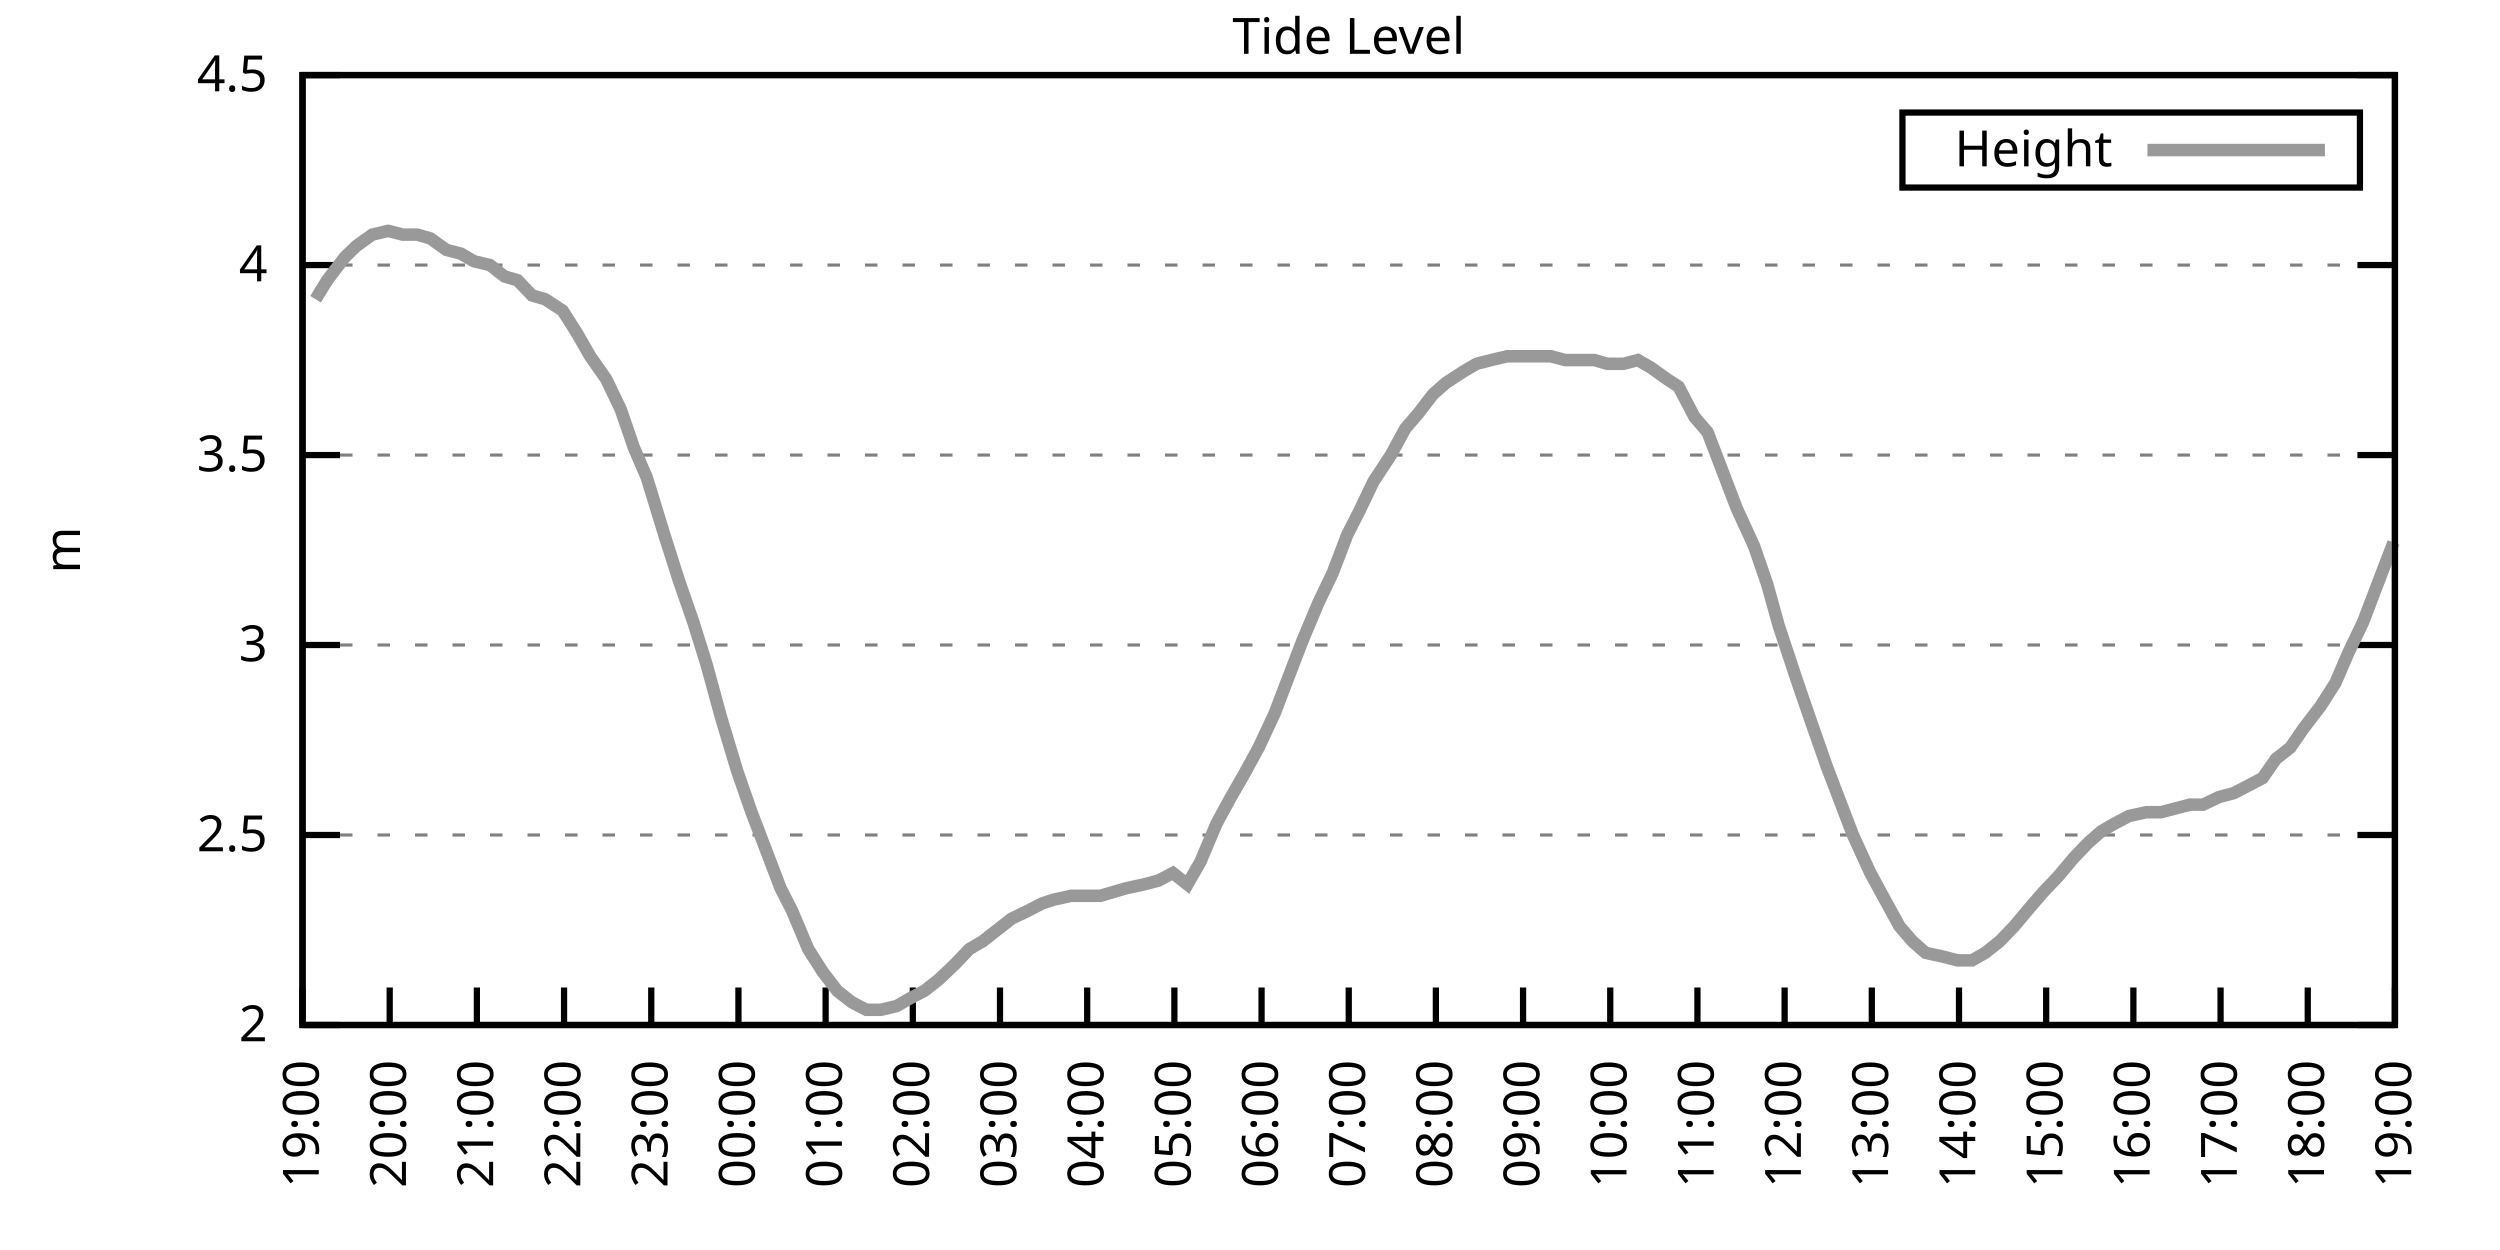
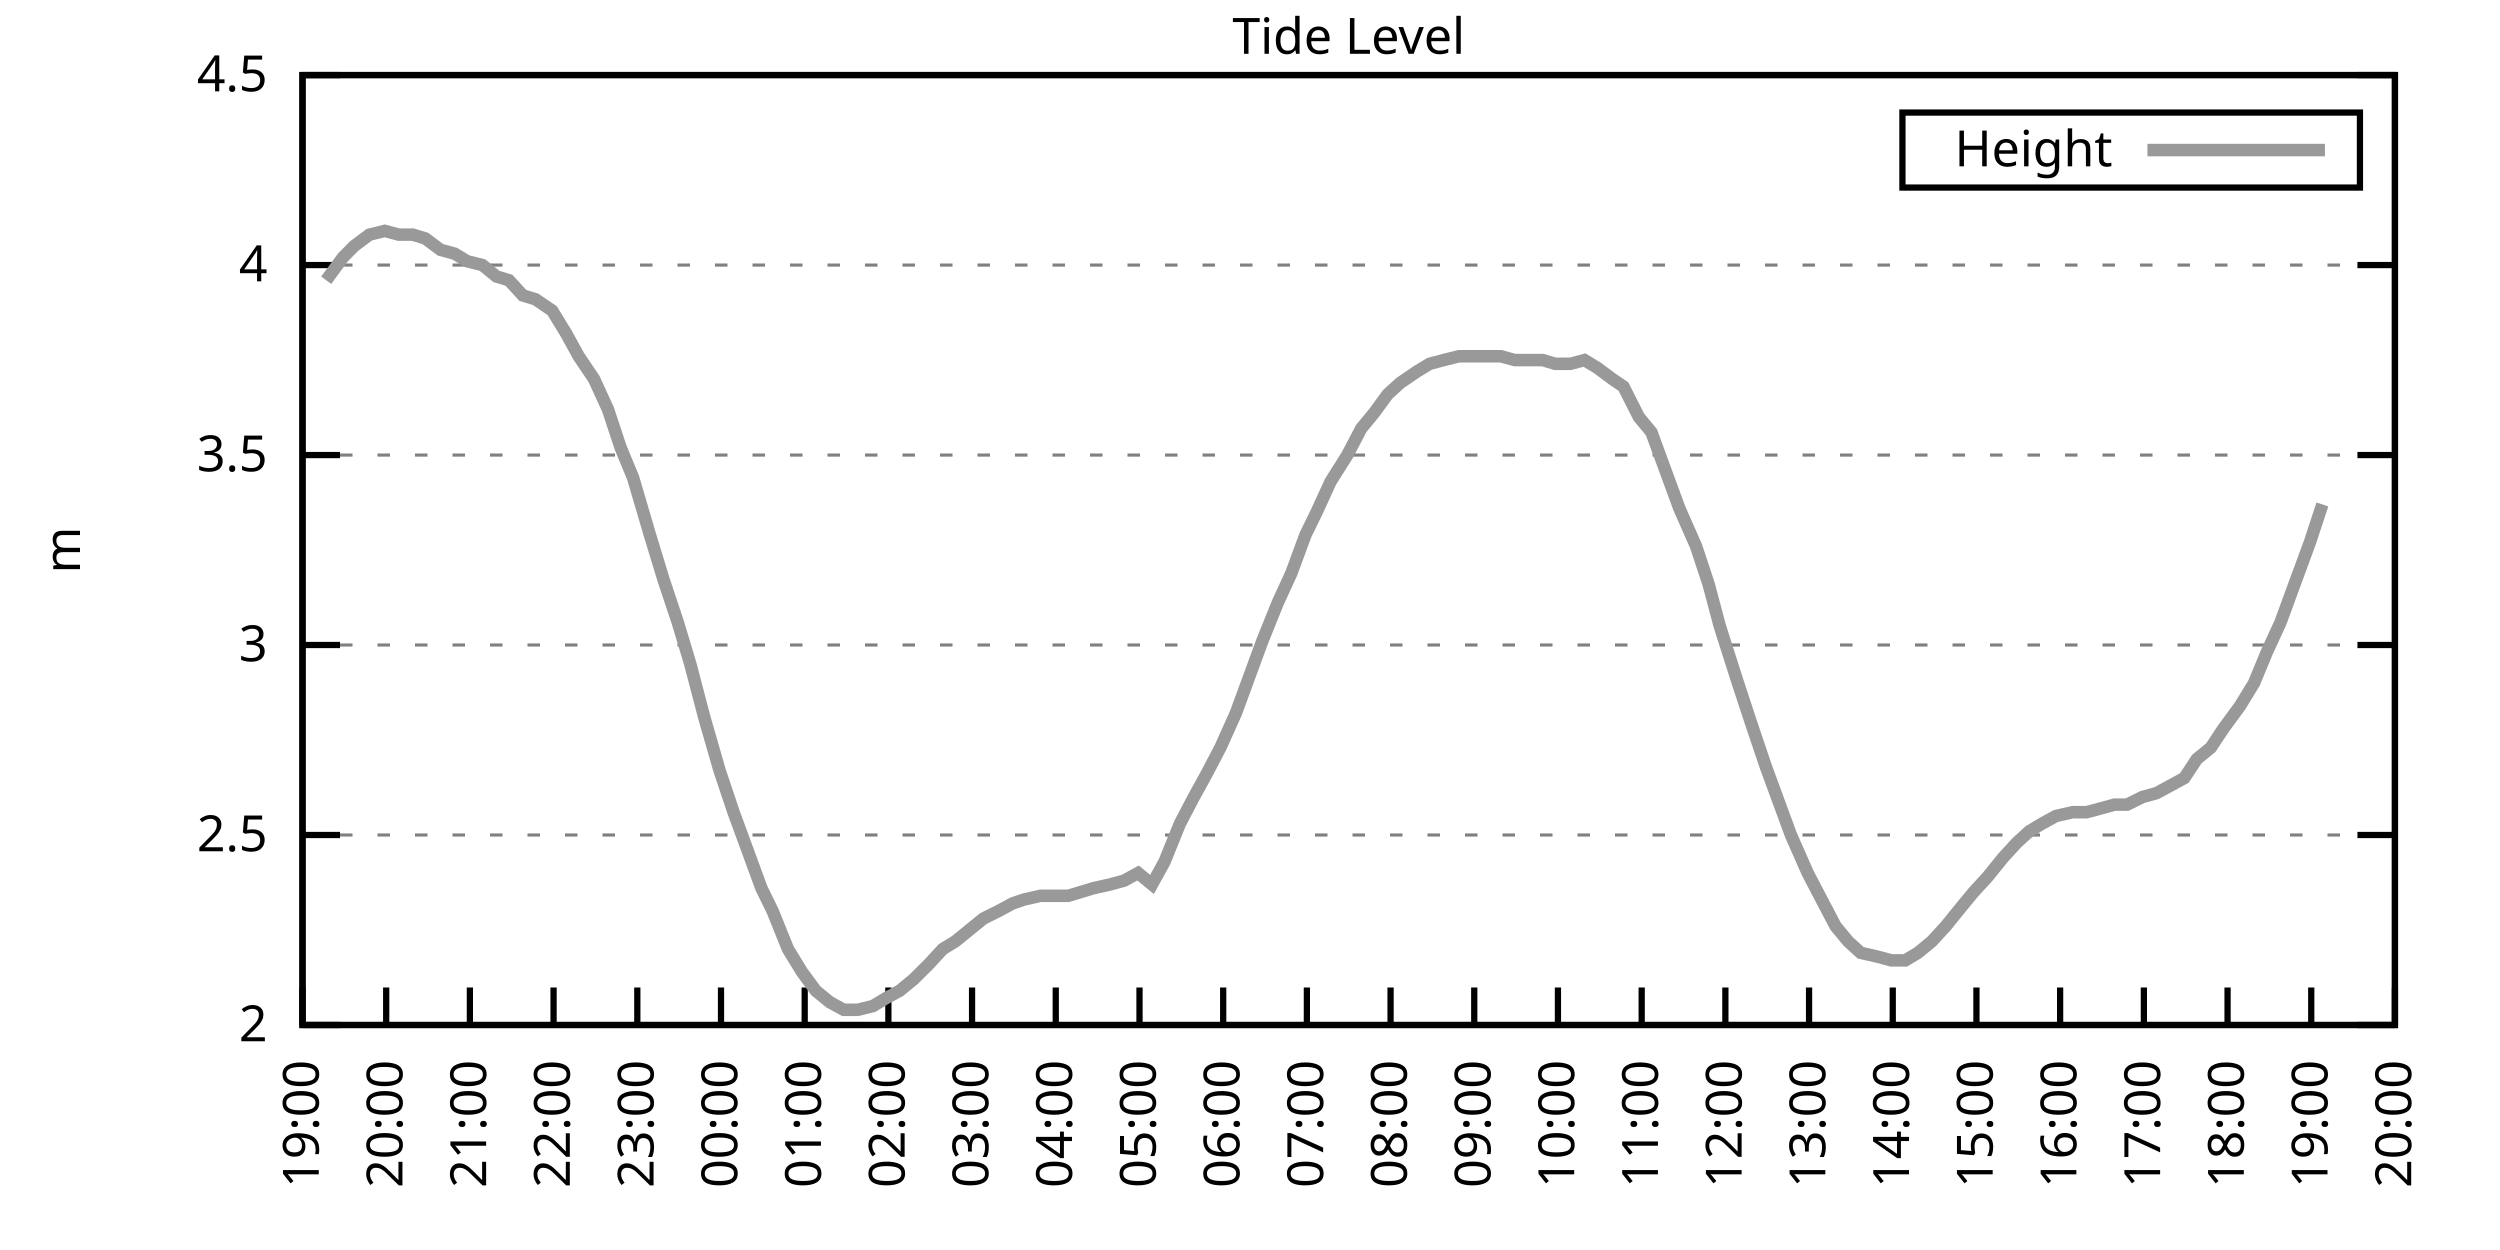
<svg xmlns="http://www.w3.org/2000/svg" xmlns:xlink="http://www.w3.org/1999/xlink" width="400" height="200" viewBox="0 0 400 200">
  <g id="gnuplot_canvas">
    <rect x="0" y="0" width="400" height="200" fill="none" />
    <defs>
      <circle id="gpDot" r="0.5" stroke-width="0.5" stroke="currentColor" />
      <path id="gpPt0" stroke-width="0.333" stroke="currentColor" d="M-1,0 h2 M0,-1 v2" />
      <path id="gpPt1" stroke-width="0.333" stroke="currentColor" d="M-1,-1 L1,1 M1,-1 L-1,1" />
      <path id="gpPt2" stroke-width="0.333" stroke="currentColor" d="M-1,0 L1,0 M0,-1 L0,1 M-1,-1 L1,1 M-1,1 L1,-1" />
      <rect id="gpPt3" stroke-width="0.333" stroke="currentColor" x="-1" y="-1" width="2" height="2" />
      <rect id="gpPt4" stroke-width="0.333" stroke="currentColor" fill="currentColor" x="-1" y="-1" width="2" height="2" />
      <circle id="gpPt5" stroke-width="0.333" stroke="currentColor" cx="0" cy="0" r="1" />
      <use xlink:href="#gpPt5" id="gpPt6" fill="currentColor" stroke="none" />
      <path id="gpPt7" stroke-width="0.333" stroke="currentColor" d="M0,-1.33 L-1.33,0.67 L1.33,0.67 z" />
      <use xlink:href="#gpPt7" id="gpPt8" fill="currentColor" stroke="none" />
      <use xlink:href="#gpPt7" id="gpPt9" stroke="currentColor" transform="rotate(180)" />
      <use xlink:href="#gpPt9" id="gpPt10" fill="currentColor" stroke="none" />
      <use xlink:href="#gpPt3" id="gpPt11" stroke="currentColor" transform="rotate(45)" />
      <use xlink:href="#gpPt11" id="gpPt12" fill="currentColor" stroke="none" />
      <path id="gpPt13" stroke-width="0.333" stroke="currentColor" d="M0,1.330 L1.265,0.411 L0.782,-1.067 L-0.782,-1.076 L-1.265,0.411 z" />
      <use xlink:href="#gpPt13" id="gpPt14" fill="currentColor" stroke="none" />
      <filter id="textbox" filterUnits="objectBoundingBox" x="0" y="0" height="1" width="1">
        <feFlood flood-color="white" flood-opacity="1" result="bgnd" />
        <feComposite in="SourceGraphic" in2="bgnd" operator="atop" />
      </filter>
      <filter id="greybox" filterUnits="objectBoundingBox" x="0" y="0" height="1" width="1">
        <feFlood flood-color="lightgrey" flood-opacity="1" result="grey" />
        <feComposite in="SourceGraphic" in2="grey" operator="atop" />
      </filter>
    </defs>
    <g fill="none" color="white" stroke="currentColor" stroke-width="1.00" stroke-linecap="butt" stroke-linejoin="miter">
</g>
    <g fill="none" color="black" stroke="currentColor" stroke-width="1.00" stroke-linecap="butt" stroke-linejoin="miter">
      <g stroke="none" shape-rendering="crispEdges">
        <polygon fill="rgb(255, 255, 255)" points="48.40,164.00 383.18,164.00 383.18,12.02 48.40,12.02 " />
      </g>
    </g>
    <g fill="none" color="black" stroke="currentColor" stroke-width="1.00" stroke-linecap="butt" stroke-linejoin="miter">
</g>
    <g fill="none" color="black" stroke="black" stroke-width="0.50" stroke-linecap="butt" stroke-linejoin="miter">
</g>
    <g fill="none" color="gray" stroke="currentColor" stroke-width="0.50" stroke-linecap="butt" stroke-linejoin="miter">
      <path stroke="gray" stroke-dasharray="2,4" class="gridline" d="M48.40,164.00 L383.19,164.00  " />
    </g>
    <g fill="none" color="gray" stroke="gray" stroke-width="1.00" stroke-linecap="butt" stroke-linejoin="miter">
</g>
    <g fill="none" color="black" stroke="currentColor" stroke-width="1.00" stroke-linecap="butt" stroke-linejoin="miter">
      <path stroke="black" d="M48.40,164.00 L54.40,164.00 M383.19,164.00 L377.19,164.00  " />
      <g transform="translate(42.80,166.60)" stroke="none" fill="black" font-family="Sans" font-size="8.00" text-anchor="end">
        <text>
          <tspan font-family="Sans"> 2</tspan>
        </text>
      </g>
    </g>
    <g fill="none" color="black" stroke="currentColor" stroke-width="1.00" stroke-linecap="butt" stroke-linejoin="miter">
</g>
    <g fill="none" color="black" stroke="black" stroke-width="0.50" stroke-linecap="butt" stroke-linejoin="miter">
</g>
    <g fill="none" color="gray" stroke="currentColor" stroke-width="0.50" stroke-linecap="butt" stroke-linejoin="miter">
      <path stroke="gray" stroke-dasharray="2,4" class="gridline" d="M48.40,133.60 L383.19,133.60  " />
    </g>
    <g fill="none" color="gray" stroke="gray" stroke-width="1.00" stroke-linecap="butt" stroke-linejoin="miter">
</g>
    <g fill="none" color="black" stroke="currentColor" stroke-width="1.00" stroke-linecap="butt" stroke-linejoin="miter">
      <path stroke="black" d="M48.40,133.60 L54.40,133.60 M383.19,133.60 L377.19,133.60  " />
      <g transform="translate(42.80,136.20)" stroke="none" fill="black" font-family="Sans" font-size="8.00" text-anchor="end">
        <text>
          <tspan font-family="Sans"> 2.5</tspan>
        </text>
      </g>
    </g>
    <g fill="none" color="black" stroke="currentColor" stroke-width="1.00" stroke-linecap="butt" stroke-linejoin="miter">
</g>
    <g fill="none" color="black" stroke="black" stroke-width="0.50" stroke-linecap="butt" stroke-linejoin="miter">
</g>
    <g fill="none" color="gray" stroke="currentColor" stroke-width="0.50" stroke-linecap="butt" stroke-linejoin="miter">
      <path stroke="gray" stroke-dasharray="2,4" class="gridline" d="M48.40,103.20 L383.19,103.20  " />
    </g>
    <g fill="none" color="gray" stroke="gray" stroke-width="1.00" stroke-linecap="butt" stroke-linejoin="miter">
</g>
    <g fill="none" color="black" stroke="currentColor" stroke-width="1.00" stroke-linecap="butt" stroke-linejoin="miter">
      <path stroke="black" d="M48.40,103.20 L54.40,103.20 M383.19,103.20 L377.19,103.20  " />
      <g transform="translate(42.80,105.80)" stroke="none" fill="black" font-family="Sans" font-size="8.00" text-anchor="end">
        <text>
          <tspan font-family="Sans"> 3</tspan>
        </text>
      </g>
    </g>
    <g fill="none" color="black" stroke="currentColor" stroke-width="1.00" stroke-linecap="butt" stroke-linejoin="miter">
</g>
    <g fill="none" color="black" stroke="black" stroke-width="0.50" stroke-linecap="butt" stroke-linejoin="miter">
</g>
    <g fill="none" color="gray" stroke="currentColor" stroke-width="0.50" stroke-linecap="butt" stroke-linejoin="miter">
      <path stroke="gray" stroke-dasharray="2,4" class="gridline" d="M48.40,72.81 L383.19,72.81  " />
    </g>
    <g fill="none" color="gray" stroke="gray" stroke-width="1.00" stroke-linecap="butt" stroke-linejoin="miter">
</g>
    <g fill="none" color="black" stroke="currentColor" stroke-width="1.00" stroke-linecap="butt" stroke-linejoin="miter">
      <path stroke="black" d="M48.40,72.81 L54.40,72.81 M383.19,72.81 L377.19,72.81  " />
      <g transform="translate(42.80,75.41)" stroke="none" fill="black" font-family="Sans" font-size="8.00" text-anchor="end">
        <text>
          <tspan font-family="Sans"> 3.5</tspan>
        </text>
      </g>
    </g>
    <g fill="none" color="black" stroke="currentColor" stroke-width="1.00" stroke-linecap="butt" stroke-linejoin="miter">
</g>
    <g fill="none" color="black" stroke="black" stroke-width="0.50" stroke-linecap="butt" stroke-linejoin="miter">
</g>
    <g fill="none" color="gray" stroke="currentColor" stroke-width="0.50" stroke-linecap="butt" stroke-linejoin="miter">
      <path stroke="gray" stroke-dasharray="2,4" class="gridline" d="M48.40,42.41 L383.19,42.41  " />
    </g>
    <g fill="none" color="gray" stroke="gray" stroke-width="1.00" stroke-linecap="butt" stroke-linejoin="miter">
</g>
    <g fill="none" color="black" stroke="currentColor" stroke-width="1.00" stroke-linecap="butt" stroke-linejoin="miter">
      <path stroke="black" d="M48.40,42.41 L54.40,42.41 M383.19,42.41 L377.19,42.41  " />
      <g transform="translate(42.80,45.01)" stroke="none" fill="black" font-family="Sans" font-size="8.00" text-anchor="end">
        <text>
          <tspan font-family="Sans"> 4</tspan>
        </text>
      </g>
    </g>
    <g fill="none" color="black" stroke="currentColor" stroke-width="1.00" stroke-linecap="butt" stroke-linejoin="miter">
</g>
    <g fill="none" color="black" stroke="black" stroke-width="0.50" stroke-linecap="butt" stroke-linejoin="miter">
</g>
    <g fill="none" color="gray" stroke="currentColor" stroke-width="0.50" stroke-linecap="butt" stroke-linejoin="miter">
      <path stroke="gray" stroke-dasharray="2,4" class="gridline" d="M48.40,12.01 L383.19,12.01  " />
    </g>
    <g fill="none" color="gray" stroke="gray" stroke-width="1.00" stroke-linecap="butt" stroke-linejoin="miter">
</g>
    <g fill="none" color="black" stroke="currentColor" stroke-width="1.00" stroke-linecap="butt" stroke-linejoin="miter">
      <path stroke="black" d="M48.40,12.01 L54.40,12.01 M383.19,12.01 L377.19,12.01  " />
      <g transform="translate(42.80,14.61)" stroke="none" fill="black" font-family="Sans" font-size="8.00" text-anchor="end">
        <text>
          <tspan font-family="Sans"> 4.5</tspan>
        </text>
      </g>
    </g>
    <g fill="none" color="black" stroke="currentColor" stroke-width="1.00" stroke-linecap="butt" stroke-linejoin="miter">
      <path stroke="black" d="M48.40,164.00 L48.40,158.00  " />
      <g transform="translate(51.00,169.60) rotate(270.00)" stroke="none" fill="black" font-family="Sans" font-size="8.00" text-anchor="end">
        <text>
          <tspan font-family="Sans">19:00</tspan>
        </text>
      </g>
    </g>
    <g fill="none" color="black" stroke="currentColor" stroke-width="1.00" stroke-linecap="butt" stroke-linejoin="miter">
-       <path stroke="black" d="M62.35,164.00 L62.35,158.00  " />
-       <g transform="translate(64.95,169.60) rotate(270.00)" stroke="none" fill="black" font-family="Sans" font-size="8.00" text-anchor="end">
+       <path stroke="black" d="M61.79,164.00 L61.79,158.00  " />
+       <g transform="translate(64.39,169.60) rotate(270.00)" stroke="none" fill="black" font-family="Sans" font-size="8.00" text-anchor="end">
        <text>
          <tspan font-family="Sans">20:00</tspan>
        </text>
      </g>
    </g>
    <g fill="none" color="black" stroke="currentColor" stroke-width="1.00" stroke-linecap="butt" stroke-linejoin="miter">
-       <path stroke="black" d="M76.30,164.00 L76.30,158.00  " />
-       <g transform="translate(78.90,169.60) rotate(270.00)" stroke="none" fill="black" font-family="Sans" font-size="8.00" text-anchor="end">
+       <path stroke="black" d="M75.18,164.00 L75.18,158.00  " />
+       <g transform="translate(77.78,169.60) rotate(270.00)" stroke="none" fill="black" font-family="Sans" font-size="8.00" text-anchor="end">
        <text>
          <tspan font-family="Sans">21:00</tspan>
        </text>
      </g>
    </g>
    <g fill="none" color="black" stroke="currentColor" stroke-width="1.00" stroke-linecap="butt" stroke-linejoin="miter">
-       <path stroke="black" d="M90.25,164.00 L90.25,158.00  " />
-       <g transform="translate(92.85,169.60) rotate(270.00)" stroke="none" fill="black" font-family="Sans" font-size="8.00" text-anchor="end">
+       <path stroke="black" d="M88.57,164.00 L88.57,158.00  " />
+       <g transform="translate(91.17,169.60) rotate(270.00)" stroke="none" fill="black" font-family="Sans" font-size="8.00" text-anchor="end">
        <text>
          <tspan font-family="Sans">22:00</tspan>
        </text>
      </g>
    </g>
    <g fill="none" color="black" stroke="currentColor" stroke-width="1.00" stroke-linecap="butt" stroke-linejoin="miter">
-       <path stroke="black" d="M104.20,164.00 L104.20,158.00  " />
-       <g transform="translate(106.80,169.60) rotate(270.00)" stroke="none" fill="black" font-family="Sans" font-size="8.00" text-anchor="end">
+       <path stroke="black" d="M101.97,164.00 L101.97,158.00  " />
+       <g transform="translate(104.57,169.60) rotate(270.00)" stroke="none" fill="black" font-family="Sans" font-size="8.00" text-anchor="end">
        <text>
          <tspan font-family="Sans">23:00</tspan>
        </text>
      </g>
    </g>
    <g fill="none" color="black" stroke="currentColor" stroke-width="1.00" stroke-linecap="butt" stroke-linejoin="miter">
-       <path stroke="black" d="M118.15,164.00 L118.15,158.00  " />
-       <g transform="translate(120.75,169.60) rotate(270.00)" stroke="none" fill="black" font-family="Sans" font-size="8.00" text-anchor="end">
+       <path stroke="black" d="M115.36,164.00 L115.36,158.00  " />
+       <g transform="translate(117.96,169.60) rotate(270.00)" stroke="none" fill="black" font-family="Sans" font-size="8.00" text-anchor="end">
        <text>
          <tspan font-family="Sans">00:00</tspan>
        </text>
      </g>
    </g>
    <g fill="none" color="black" stroke="currentColor" stroke-width="1.00" stroke-linecap="butt" stroke-linejoin="miter">
-       <path stroke="black" d="M132.10,164.00 L132.10,158.00  " />
-       <g transform="translate(134.70,169.60) rotate(270.00)" stroke="none" fill="black" font-family="Sans" font-size="8.00" text-anchor="end">
+       <path stroke="black" d="M128.75,164.00 L128.75,158.00  " />
+       <g transform="translate(131.35,169.60) rotate(270.00)" stroke="none" fill="black" font-family="Sans" font-size="8.00" text-anchor="end">
        <text>
          <tspan font-family="Sans">01:00</tspan>
        </text>
      </g>
    </g>
    <g fill="none" color="black" stroke="currentColor" stroke-width="1.00" stroke-linecap="butt" stroke-linejoin="miter">
-       <path stroke="black" d="M146.05,164.00 L146.05,158.00  " />
-       <g transform="translate(148.65,169.60) rotate(270.00)" stroke="none" fill="black" font-family="Sans" font-size="8.00" text-anchor="end">
+       <path stroke="black" d="M142.14,164.00 L142.14,158.00  " />
+       <g transform="translate(144.74,169.60) rotate(270.00)" stroke="none" fill="black" font-family="Sans" font-size="8.00" text-anchor="end">
        <text>
          <tspan font-family="Sans">02:00</tspan>
        </text>
      </g>
    </g>
    <g fill="none" color="black" stroke="currentColor" stroke-width="1.00" stroke-linecap="butt" stroke-linejoin="miter">
-       <path stroke="black" d="M160.00,164.00 L160.00,158.00  " />
-       <g transform="translate(162.60,169.60) rotate(270.00)" stroke="none" fill="black" font-family="Sans" font-size="8.00" text-anchor="end">
+       <path stroke="black" d="M155.53,164.00 L155.53,158.00  " />
+       <g transform="translate(158.13,169.60) rotate(270.00)" stroke="none" fill="black" font-family="Sans" font-size="8.00" text-anchor="end">
        <text>
          <tspan font-family="Sans">03:00</tspan>
        </text>
      </g>
    </g>
    <g fill="none" color="black" stroke="currentColor" stroke-width="1.00" stroke-linecap="butt" stroke-linejoin="miter">
-       <path stroke="black" d="M173.95,164.00 L173.95,158.00  " />
-       <g transform="translate(176.55,169.60) rotate(270.00)" stroke="none" fill="black" font-family="Sans" font-size="8.00" text-anchor="end">
+       <path stroke="black" d="M168.92,164.00 L168.92,158.00  " />
+       <g transform="translate(171.52,169.60) rotate(270.00)" stroke="none" fill="black" font-family="Sans" font-size="8.00" text-anchor="end">
        <text>
          <tspan font-family="Sans">04:00</tspan>
        </text>
      </g>
    </g>
    <g fill="none" color="black" stroke="currentColor" stroke-width="1.00" stroke-linecap="butt" stroke-linejoin="miter">
-       <path stroke="black" d="M187.90,164.00 L187.90,158.00  " />
-       <g transform="translate(190.50,169.60) rotate(270.00)" stroke="none" fill="black" font-family="Sans" font-size="8.00" text-anchor="end">
+       <path stroke="black" d="M182.32,164.00 L182.32,158.00  " />
+       <g transform="translate(184.92,169.60) rotate(270.00)" stroke="none" fill="black" font-family="Sans" font-size="8.00" text-anchor="end">
        <text>
          <tspan font-family="Sans">05:00</tspan>
        </text>
      </g>
    </g>
    <g fill="none" color="black" stroke="currentColor" stroke-width="1.00" stroke-linecap="butt" stroke-linejoin="miter">
-       <path stroke="black" d="M201.85,164.00 L201.85,158.00  " />
-       <g transform="translate(204.45,169.60) rotate(270.00)" stroke="none" fill="black" font-family="Sans" font-size="8.00" text-anchor="end">
+       <path stroke="black" d="M195.71,164.00 L195.71,158.00  " />
+       <g transform="translate(198.31,169.60) rotate(270.00)" stroke="none" fill="black" font-family="Sans" font-size="8.00" text-anchor="end">
        <text>
          <tspan font-family="Sans">06:00</tspan>
        </text>
      </g>
    </g>
    <g fill="none" color="black" stroke="currentColor" stroke-width="1.00" stroke-linecap="butt" stroke-linejoin="miter">
-       <path stroke="black" d="M215.80,164.00 L215.80,158.00  " />
-       <g transform="translate(218.40,169.60) rotate(270.00)" stroke="none" fill="black" font-family="Sans" font-size="8.00" text-anchor="end">
+       <path stroke="black" d="M209.10,164.00 L209.10,158.00  " />
+       <g transform="translate(211.70,169.60) rotate(270.00)" stroke="none" fill="black" font-family="Sans" font-size="8.00" text-anchor="end">
        <text>
          <tspan font-family="Sans">07:00</tspan>
        </text>
      </g>
    </g>
    <g fill="none" color="black" stroke="currentColor" stroke-width="1.00" stroke-linecap="butt" stroke-linejoin="miter">
-       <path stroke="black" d="M229.74,164.00 L229.74,158.00  " />
-       <g transform="translate(232.34,169.60) rotate(270.00)" stroke="none" fill="black" font-family="Sans" font-size="8.00" text-anchor="end">
+       <path stroke="black" d="M222.49,164.00 L222.49,158.00  " />
+       <g transform="translate(225.09,169.60) rotate(270.00)" stroke="none" fill="black" font-family="Sans" font-size="8.00" text-anchor="end">
        <text>
          <tspan font-family="Sans">08:00</tspan>
        </text>
      </g>
    </g>
    <g fill="none" color="black" stroke="currentColor" stroke-width="1.00" stroke-linecap="butt" stroke-linejoin="miter">
-       <path stroke="black" d="M243.69,164.00 L243.69,158.00  " />
-       <g transform="translate(246.29,169.60) rotate(270.00)" stroke="none" fill="black" font-family="Sans" font-size="8.00" text-anchor="end">
+       <path stroke="black" d="M235.88,164.00 L235.88,158.00  " />
+       <g transform="translate(238.48,169.60) rotate(270.00)" stroke="none" fill="black" font-family="Sans" font-size="8.00" text-anchor="end">
        <text>
          <tspan font-family="Sans">09:00</tspan>
        </text>
      </g>
    </g>
    <g fill="none" color="black" stroke="currentColor" stroke-width="1.00" stroke-linecap="butt" stroke-linejoin="miter">
-       <path stroke="black" d="M257.64,164.00 L257.64,158.00  " />
-       <g transform="translate(260.24,169.60) rotate(270.00)" stroke="none" fill="black" font-family="Sans" font-size="8.00" text-anchor="end">
+       <path stroke="black" d="M249.27,164.00 L249.27,158.00  " />
+       <g transform="translate(251.87,169.60) rotate(270.00)" stroke="none" fill="black" font-family="Sans" font-size="8.00" text-anchor="end">
        <text>
          <tspan font-family="Sans">10:00</tspan>
        </text>
      </g>
    </g>
    <g fill="none" color="black" stroke="currentColor" stroke-width="1.00" stroke-linecap="butt" stroke-linejoin="miter">
-       <path stroke="black" d="M271.59,164.00 L271.59,158.00  " />
-       <g transform="translate(274.19,169.60) rotate(270.00)" stroke="none" fill="black" font-family="Sans" font-size="8.00" text-anchor="end">
+       <path stroke="black" d="M262.67,164.00 L262.67,158.00  " />
+       <g transform="translate(265.27,169.60) rotate(270.00)" stroke="none" fill="black" font-family="Sans" font-size="8.00" text-anchor="end">
        <text>
          <tspan font-family="Sans">11:00</tspan>
        </text>
      </g>
    </g>
    <g fill="none" color="black" stroke="currentColor" stroke-width="1.00" stroke-linecap="butt" stroke-linejoin="miter">
-       <path stroke="black" d="M285.54,164.00 L285.54,158.00  " />
-       <g transform="translate(288.14,169.60) rotate(270.00)" stroke="none" fill="black" font-family="Sans" font-size="8.00" text-anchor="end">
+       <path stroke="black" d="M276.06,164.00 L276.06,158.00  " />
+       <g transform="translate(278.66,169.60) rotate(270.00)" stroke="none" fill="black" font-family="Sans" font-size="8.00" text-anchor="end">
        <text>
          <tspan font-family="Sans">12:00</tspan>
        </text>
      </g>
    </g>
    <g fill="none" color="black" stroke="currentColor" stroke-width="1.00" stroke-linecap="butt" stroke-linejoin="miter">
-       <path stroke="black" d="M299.49,164.00 L299.49,158.00  " />
-       <g transform="translate(302.09,169.60) rotate(270.00)" stroke="none" fill="black" font-family="Sans" font-size="8.00" text-anchor="end">
+       <path stroke="black" d="M289.45,164.00 L289.45,158.00  " />
+       <g transform="translate(292.05,169.60) rotate(270.00)" stroke="none" fill="black" font-family="Sans" font-size="8.00" text-anchor="end">
        <text>
          <tspan font-family="Sans">13:00</tspan>
        </text>
      </g>
    </g>
    <g fill="none" color="black" stroke="currentColor" stroke-width="1.00" stroke-linecap="butt" stroke-linejoin="miter">
-       <path stroke="black" d="M313.44,164.00 L313.44,158.00  " />
-       <g transform="translate(316.04,169.60) rotate(270.00)" stroke="none" fill="black" font-family="Sans" font-size="8.00" text-anchor="end">
+       <path stroke="black" d="M302.84,164.00 L302.84,158.00  " />
+       <g transform="translate(305.44,169.60) rotate(270.00)" stroke="none" fill="black" font-family="Sans" font-size="8.00" text-anchor="end">
        <text>
          <tspan font-family="Sans">14:00</tspan>
        </text>
      </g>
    </g>
    <g fill="none" color="black" stroke="currentColor" stroke-width="1.00" stroke-linecap="butt" stroke-linejoin="miter">
-       <path stroke="black" d="M327.39,164.00 L327.39,158.00  " />
-       <g transform="translate(329.99,169.60) rotate(270.00)" stroke="none" fill="black" font-family="Sans" font-size="8.00" text-anchor="end">
+       <path stroke="black" d="M316.23,164.00 L316.23,158.00  " />
+       <g transform="translate(318.83,169.60) rotate(270.00)" stroke="none" fill="black" font-family="Sans" font-size="8.00" text-anchor="end">
        <text>
          <tspan font-family="Sans">15:00</tspan>
        </text>
      </g>
    </g>
    <g fill="none" color="black" stroke="currentColor" stroke-width="1.00" stroke-linecap="butt" stroke-linejoin="miter">
-       <path stroke="black" d="M341.34,164.00 L341.34,158.00  " />
-       <g transform="translate(343.94,169.60) rotate(270.00)" stroke="none" fill="black" font-family="Sans" font-size="8.00" text-anchor="end">
+       <path stroke="black" d="M329.62,164.00 L329.62,158.00  " />
+       <g transform="translate(332.22,169.60) rotate(270.00)" stroke="none" fill="black" font-family="Sans" font-size="8.00" text-anchor="end">
        <text>
          <tspan font-family="Sans">16:00</tspan>
        </text>
      </g>
    </g>
    <g fill="none" color="black" stroke="currentColor" stroke-width="1.00" stroke-linecap="butt" stroke-linejoin="miter">
-       <path stroke="black" d="M355.29,164.00 L355.29,158.00  " />
-       <g transform="translate(357.89,169.60) rotate(270.00)" stroke="none" fill="black" font-family="Sans" font-size="8.00" text-anchor="end">
+       <path stroke="black" d="M343.02,164.00 L343.02,158.00  " />
+       <g transform="translate(345.62,169.60) rotate(270.00)" stroke="none" fill="black" font-family="Sans" font-size="8.00" text-anchor="end">
        <text>
          <tspan font-family="Sans">17:00</tspan>
        </text>
      </g>
    </g>
    <g fill="none" color="black" stroke="currentColor" stroke-width="1.00" stroke-linecap="butt" stroke-linejoin="miter">
-       <path stroke="black" d="M369.24,164.00 L369.24,158.00  " />
-       <g transform="translate(371.84,169.60) rotate(270.00)" stroke="none" fill="black" font-family="Sans" font-size="8.00" text-anchor="end">
+       <path stroke="black" d="M356.41,164.00 L356.41,158.00  " />
+       <g transform="translate(359.01,169.60) rotate(270.00)" stroke="none" fill="black" font-family="Sans" font-size="8.00" text-anchor="end">
        <text>
          <tspan font-family="Sans">18:00</tspan>
+         </text>
+       </g>
+     </g>
+     <g fill="none" color="black" stroke="currentColor" stroke-width="1.00" stroke-linecap="butt" stroke-linejoin="miter">
+       <path stroke="black" d="M369.80,164.00 L369.80,158.00  " />
+       <g transform="translate(372.40,169.60) rotate(270.00)" stroke="none" fill="black" font-family="Sans" font-size="8.00" text-anchor="end">
+         <text>
+           <tspan font-family="Sans">19:00</tspan>
        </text>
      </g>
    </g>
    <g fill="none" color="black" stroke="currentColor" stroke-width="1.00" stroke-linecap="butt" stroke-linejoin="miter">
      <path stroke="black" d="M383.19,164.00 L383.19,158.00  " />
      <g transform="translate(385.79,169.60) rotate(270.00)" stroke="none" fill="black" font-family="Sans" font-size="8.00" text-anchor="end">
        <text>
-           <tspan font-family="Sans">19:00</tspan>
+           <tspan font-family="Sans">20:00</tspan>
        </text>
      </g>
    </g>
    <g fill="none" color="black" stroke="currentColor" stroke-width="1.00" stroke-linecap="butt" stroke-linejoin="miter">
</g>
    <g fill="none" color="black" stroke="currentColor" stroke-width="1.00" stroke-linecap="butt" stroke-linejoin="miter">
      <path stroke="black" d="M48.40,12.01 L48.40,164.00 L383.19,164.00 L383.19,12.01 L48.40,12.01 Z  " />
    </g>
    <g fill="none" color="black" stroke="currentColor" stroke-width="1.00" stroke-linecap="butt" stroke-linejoin="miter">
</g>
    <g fill="none" color="black" stroke="currentColor" stroke-width="1.00" stroke-linecap="butt" stroke-linejoin="miter">
      <path stroke="black" d="M304.39,30.01 L304.39,18.01 L377.59,18.01 L377.59,30.01 L304.39,30.01 Z  " />
    </g>
    <g id="Tide_level_plot_1">
      <g fill="none" color="white" stroke="black" stroke-width="2.00" stroke-linecap="butt" stroke-linejoin="miter">
</g>
      <g fill="none" color="black" stroke="currentColor" stroke-width="2.00" stroke-linecap="butt" stroke-linejoin="miter">
        <g transform="translate(337.99,26.61)" stroke="none" fill="black" font-family="Sans" font-size="8.00" text-anchor="end">
          <text>
            <tspan font-family="Sans">Height</tspan>
          </text>
        </g>
      </g>
      <g fill="none" color="black" stroke="currentColor" stroke-width="2.00" stroke-linecap="butt" stroke-linejoin="miter">
-         <path stroke="rgb(153, 153, 153)" d="M343.59,24.01 L371.99,24.01 M50.49,47.88 L52.35,44.84 L55.14,41.19 L57.00,39.37 L59.56,37.54 L62.12,36.94   L64.44,37.54 L66.77,37.54 L68.86,38.15 L71.42,39.98 L73.74,40.58 L75.83,41.80 L78.39,42.41 L80.72,44.23   L82.81,44.84 L85.13,47.27 L87.23,47.88 L90.02,49.70 L92.34,53.35 L94.43,57.00 L96.99,60.65 L99.32,65.51   L101.41,71.59 L103.50,76.45 L106.29,85.57 L108.62,92.87 L110.94,99.56 L113.03,106.24 L115.36,114.76 L117.92,123.27   L120.24,129.95 L122.57,136.03 L124.89,142.11 L126.75,145.76 L129.31,151.84 L131.63,155.49 L133.96,158.53 L136.28,160.35   L138.61,161.57 L140.93,161.57 L143.49,160.96 L145.58,159.74 L147.91,158.53 L150.23,156.70 L152.79,154.27 L155.11,151.84   L157.21,150.62 L159.53,148.80 L161.86,146.98 L164.41,145.76 L166.74,144.55 L168.60,143.94 L171.39,143.33 L173.71,143.33   L176.04,143.33 L178.13,142.72 L180.22,142.11 L183.01,141.51 L185.34,140.90 L187.66,139.68 L189.99,141.51 L192.08,137.86   L194.64,131.78 L196.96,127.52 L199.06,123.87 L201.38,119.62 L203.94,114.15 L206.03,108.68 L208.36,102.60 L210.91,96.52   L213.24,91.65 L215.56,85.57 L217.42,81.93 L219.75,77.06 L222.54,72.81 L224.86,68.55 L226.95,66.12 L229.28,63.08   L231.37,61.25 L234.16,59.43 L236.25,58.21 L238.58,57.61 L241.14,57.00 L243.00,57.00 L245.55,57.00 L248.11,57.00   L250.44,57.61 L252.53,57.61 L255.09,57.61 L257.18,58.21 L259.74,58.21 L262.06,57.61 L264.15,58.82 L266.71,60.65   L268.57,61.86 L271.13,66.73 L273.22,69.16 L275.78,75.85 L277.87,81.32 L280.66,87.40 L282.75,93.48 L284.61,100.16   L287.64,109.28 L289.73,115.36 L292.29,122.66 L294.38,128.13 L296.47,133.60 L299.26,139.68 L301.58,143.94 L303.91,148.19   L306.00,150.62 L308.09,152.45 L310.88,153.06 L313.21,153.66 L315.53,153.66 L317.63,152.45 L319.95,150.62 L322.28,148.19   L324.83,145.15 L326.93,142.72 L329.25,140.29 L331.81,137.25 L334.13,134.82 L336.23,132.99 L338.32,131.78 L340.64,130.56   L343.43,129.95 L345.76,129.95 L348.08,129.35 L350.41,128.74 L352.50,128.74 L355.06,127.52 L357.38,126.91 L359.71,125.70   L362.03,124.48 L364.13,121.44 L366.45,119.62 L368.54,116.58 L371.33,112.93 L373.66,109.28 L375.75,104.42 L378.08,99.56   L379.94,94.69 L382.96,86.79  " />
+         <path stroke="rgb(153, 153, 153)" d="M343.59,24.01 L371.99,24.01 M52.19,44.84 L54.87,41.19 L56.66,39.37 L59.11,37.54 L61.57,36.94 L63.80,37.54   L66.03,37.54 L68.04,38.15 L70.50,39.98 L72.73,40.58 L74.74,41.80 L77.19,42.41 L79.42,44.23 L81.43,44.84   L83.66,47.27 L85.67,47.88 L88.35,49.70 L90.58,53.35 L92.59,57.00 L95.05,60.65 L97.28,65.51 L99.29,71.59   L101.30,76.45 L103.98,85.57 L106.21,92.87 L108.44,99.56 L110.45,106.24 L112.68,114.76 L115.13,123.27 L117.37,129.95   L119.60,136.03 L121.83,142.11 L123.62,145.76 L126.07,151.84 L128.30,155.49 L130.54,158.53 L132.77,160.35 L135.00,161.57   L137.23,161.57 L139.69,160.96 L141.69,159.74 L143.93,158.53 L146.16,156.70 L148.61,154.27 L150.85,151.84 L152.85,150.62   L155.09,148.80 L157.32,146.98 L159.77,145.76 L162.01,144.55 L163.79,143.94 L166.47,143.33 L168.70,143.33 L170.93,143.33   L172.94,142.72 L174.95,142.11 L177.63,141.51 L179.86,140.90 L182.09,139.68 L184.32,141.51 L186.33,137.86 L188.79,131.78   L191.02,127.52 L193.03,123.87 L195.26,119.62 L197.72,114.15 L199.73,108.68 L201.96,102.60 L204.41,96.52 L206.64,91.65   L208.88,85.57 L210.66,81.93 L212.89,77.06 L215.57,72.81 L217.80,68.55 L219.81,66.12 L222.04,63.08 L224.05,61.25   L226.73,59.43 L228.74,58.21 L230.97,57.61 L233.43,57.00 L235.21,57.00 L237.67,57.00 L240.12,57.00 L242.36,57.61   L244.36,57.61 L246.82,57.61 L248.83,58.21 L251.28,58.21 L253.51,57.61 L255.52,58.82 L257.98,60.65 L259.76,61.86   L262.22,66.73 L264.23,69.16 L266.68,75.85 L268.69,81.32 L271.37,87.40 L273.38,93.48 L275.16,100.16 L278.07,109.28   L280.07,115.36 L282.53,122.66 L284.54,128.13 L286.55,133.60 L289.23,139.68 L291.46,143.94 L293.69,148.19 L295.70,150.62   L297.71,152.45 L300.39,153.06 L302.62,153.66 L304.85,153.66 L306.86,152.45 L309.09,150.62 L311.32,148.19 L313.78,145.15   L315.79,142.72 L318.02,140.29 L320.47,137.25 L322.70,134.82 L324.71,132.99 L326.72,131.78 L328.95,130.56 L331.63,129.95   L333.86,129.95 L336.10,129.35 L338.33,128.74 L340.34,128.74 L342.79,127.52 L345.02,126.91 L347.26,125.70 L349.49,124.48   L351.50,121.44 L353.73,119.62 L355.74,116.58 L358.42,112.93 L360.65,109.28 L362.66,104.42 L364.89,99.56 L366.67,94.69   L369.58,86.79 L371.58,80.71  " />
      </g>
    </g>
    <g fill="none" color="black" stroke="currentColor" stroke-width="2.00" stroke-linecap="butt" stroke-linejoin="miter">
</g>
    <g fill="none" color="black" stroke="black" stroke-width="1.00" stroke-linecap="butt" stroke-linejoin="miter">
</g>
    <g fill="none" color="black" stroke="currentColor" stroke-width="1.00" stroke-linecap="butt" stroke-linejoin="miter">
      <path stroke="black" d="M48.40,12.01 L48.40,164.00 L383.19,164.00 L383.19,12.01 L48.40,12.01 Z  " />
      <g transform="translate(12.80,88.01) rotate(270.00)" stroke="none" fill="black" font-family="Sans" font-size="8.00" text-anchor="middle">
        <text>
          <tspan font-family="Sans">m</tspan>
        </text>
      </g>
    </g>
    <g fill="none" color="black" stroke="currentColor" stroke-width="1.00" stroke-linecap="butt" stroke-linejoin="miter">
</g>
    <g fill="none" color="black" stroke="currentColor" stroke-width="1.00" stroke-linecap="butt" stroke-linejoin="miter">
      <g transform="translate(215.79,8.61)" stroke="none" fill="black" font-family="Sans" font-size="8.00" text-anchor="middle">
        <text>
          <tspan font-family="Sans">Tide Level</tspan>
        </text>
      </g>
    </g>
    <g fill="none" color="black" stroke="currentColor" stroke-width="1.00" stroke-linecap="butt" stroke-linejoin="miter">
</g>
  </g>
</svg>
